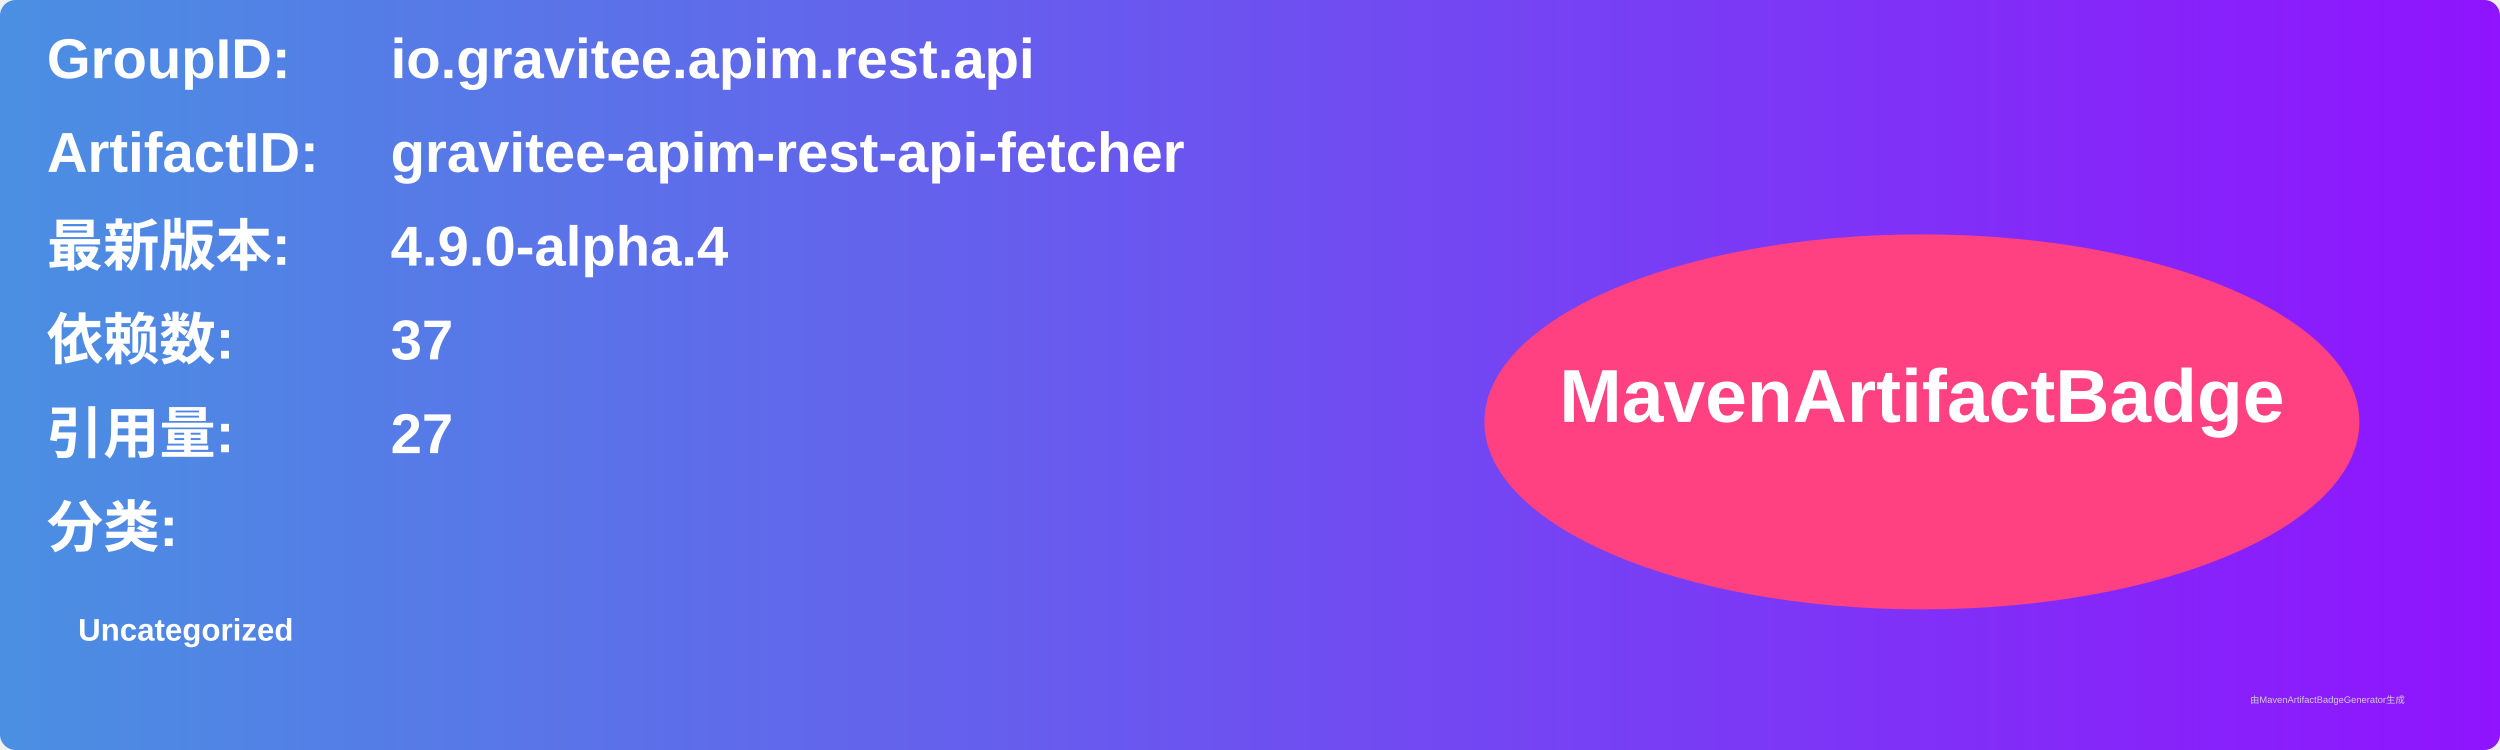
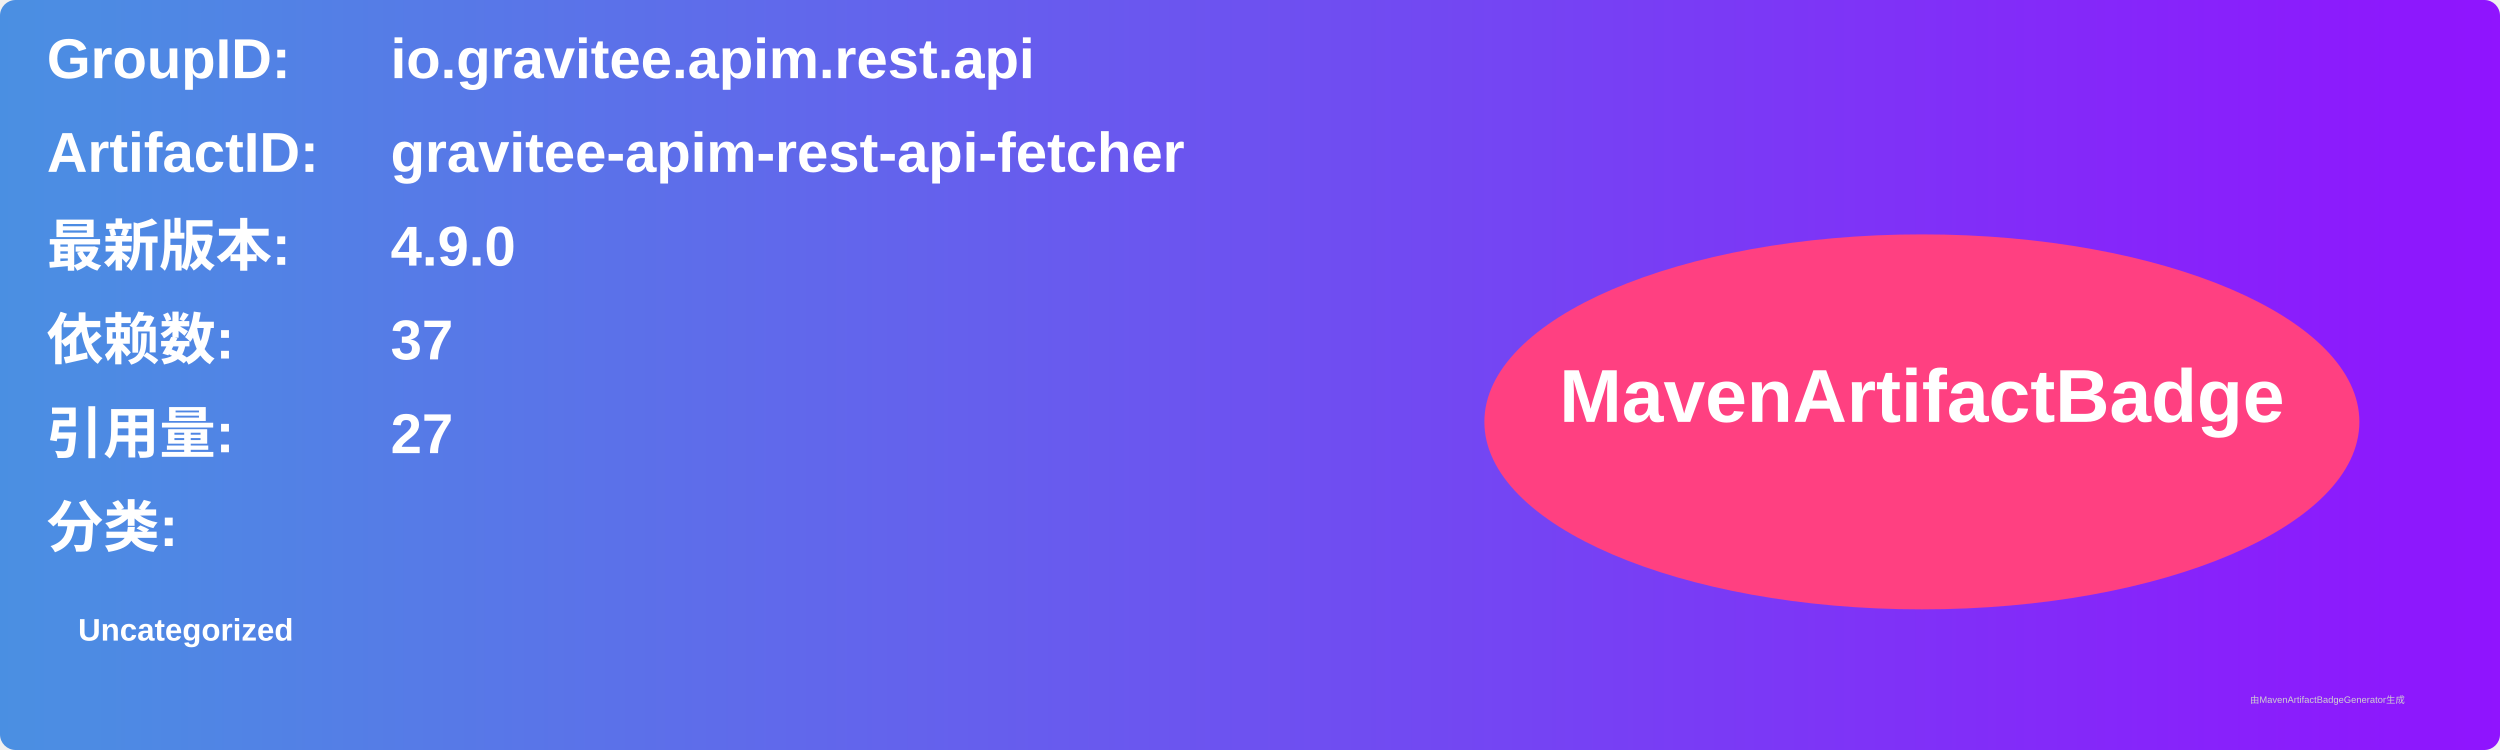
<svg xmlns="http://www.w3.org/2000/svg" width="800" height="240" viewBox="0 0 800 240">
  <linearGradient id="grad" x1="0%" y1="0%" x2="100%" y2="0%">
    <stop offset="0%" stop-color="#4a90e2" />
    <stop offset="100%" stop-color="#9013fe" />
  </linearGradient>
  <rect width="100%" height="100%" rx="5" ry="5" fill="url(#grad)" />
  <g transform="translate(15, 15)">
    <text x="0" y="10" font-family="Arial" font-size="18" fill="white" font-weight="bold" width="260">GroupID:</text>
    <text x="110" y="10" font-family="Arial" font-size="18" fill="white" font-weight="bold" width="460">io.gravitee.apim.rest.api</text>
    <text x="0" y="40" font-family="Arial" font-size="18" fill="white" font-weight="bold" width="260">ArtifactID:</text>
    <text x="110" y="40" font-family="Arial" font-size="18" fill="white" font-weight="bold" width="460">gravitee-apim-rest-api-fetcher</text>
    <text x="0" y="70" font-family="Arial" font-size="18" fill="white" font-weight="bold">最新版本:</text>
    <text x="110" y="70" font-family="Arial" font-size="18" fill="white" font-weight="bold">
-       <tspan font-weight="bold">4.9.0-alpha.4</tspan>
+       <tspan font-weight="bold">4.9.0</tspan>
    </text>
    <text x="0" y="100" font-family="Arial" font-size="18" fill="white" font-weight="bold">依赖数: </text>
    <text x="110" y="100" font-family="Arial" font-size="18" fill="white">
      <tspan font-weight="bold">37</tspan>
    </text>
    <text x="0" y="130" font-family="Arial" font-size="18" fill="white" font-weight="bold">引用量: </text>
    <text x="110" y="130" font-family="Arial" font-size="18" fill="white">
      <tspan font-weight="bold">27</tspan>
    </text>
    <text x="0" y="160" font-family="Arial" font-size="18" fill="white" font-weight="bold">分类:</text>
    <text x="10" y="190" font-family="Arial" font-size="10" fill="white">
      <tspan font-weight="bold">Uncategorized</tspan>
    </text>
    <ellipse cx="600" cy="120" rx="140" ry="60" fill="#ff4081" />
    <text x="600" y="120" text-anchor="middle" font-family="Arial" font-size="24" fill="white" font-weight="bold">MavenArtifactBadge</text>
  </g>
  <text x="720" y="225" font-family="Arial" font-size="3" fill="#d0d0d0">由MavenArtifactBadgeGenerator生成</text>
</svg>
